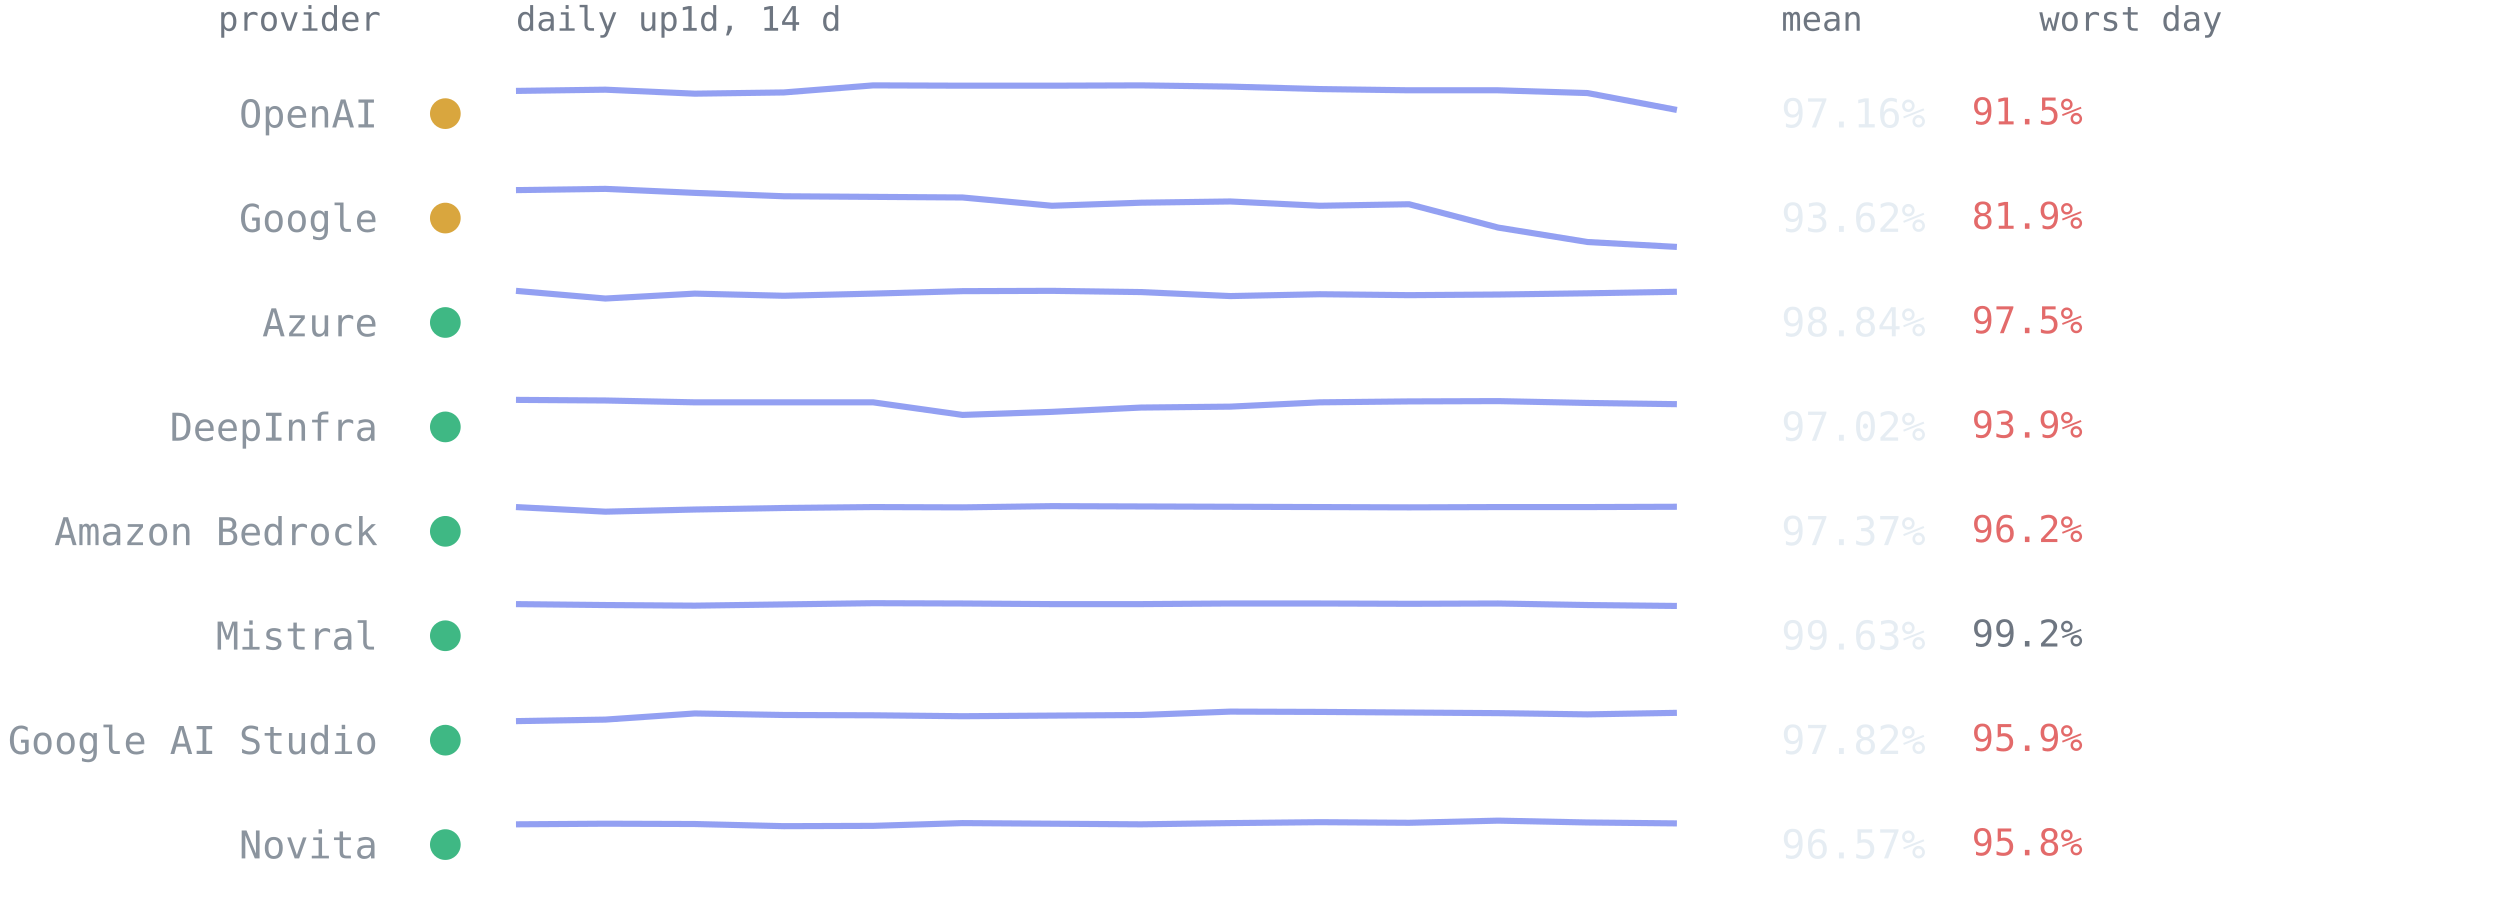
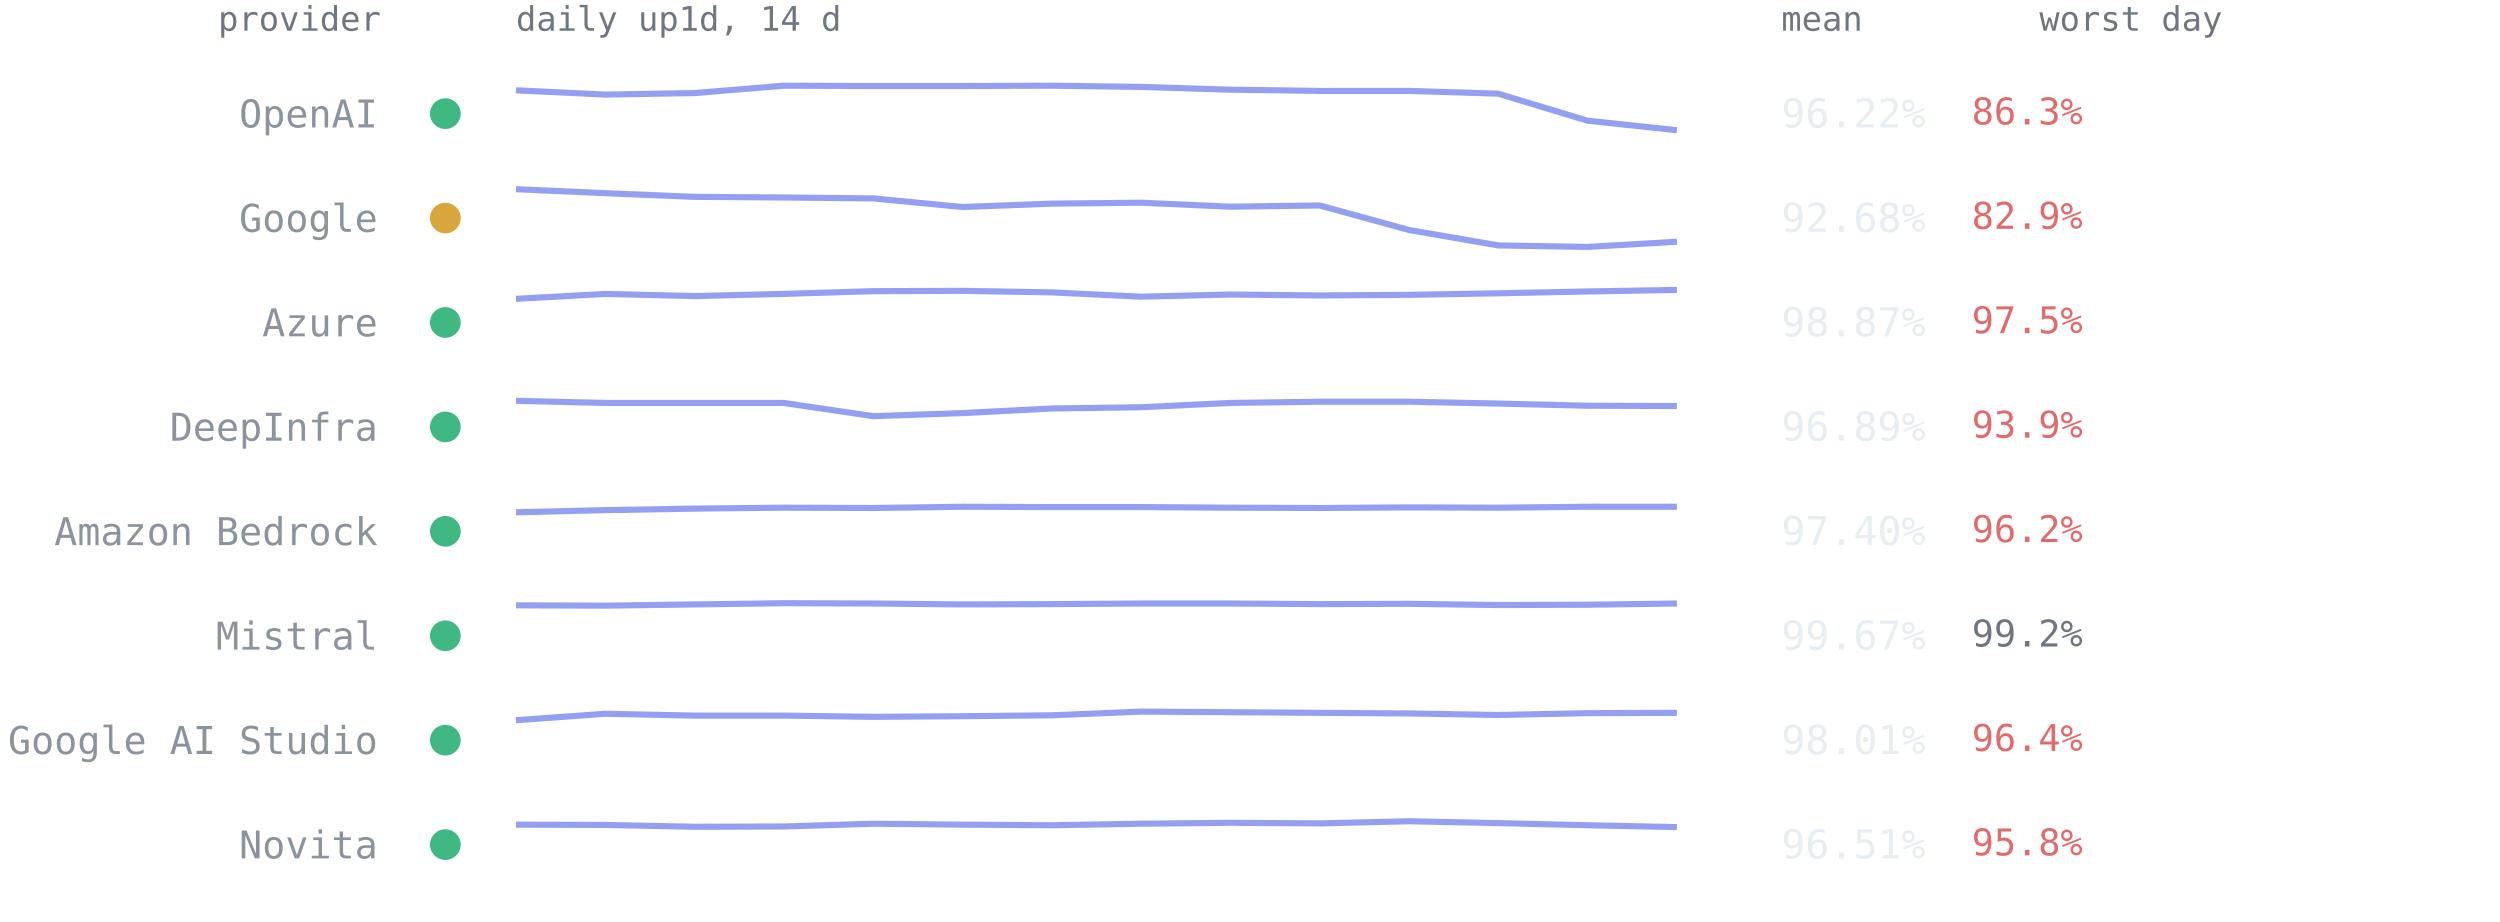
<svg xmlns="http://www.w3.org/2000/svg" viewBox="0 0 814 300" font-family="ui-monospace,SFMono-Regular,Menlo,Consolas,monospace" role="img" aria-label="Per-provider 14-day availability from up1d">
  <text x="124" y="10" text-anchor="end" style="font:11px ui-monospace,SFMono-Regular,Menlo,Consolas,monospace;fill:#6e7681">provider</text>
  <text x="168" y="10" style="font:11px ui-monospace,SFMono-Regular,Menlo,Consolas,monospace;fill:#6e7681">daily up1d, 14 d</text>
  <text x="580" y="10" style="font:11px ui-monospace,SFMono-Regular,Menlo,Consolas,monospace;fill:#6e7681">mean</text>
  <text x="664" y="10" style="font:11px ui-monospace,SFMono-Regular,Menlo,Consolas,monospace;fill:#6e7681">worst day</text>
-   <circle cx="145" cy="37.0" r="5" fill="#d9a63e" />
+   <circle cx="145" cy="37.0" r="5" fill="#3fb884" />
  <text x="123" y="41.5" text-anchor="end" style="font:12.5px ui-monospace,SFMono-Regular,Menlo,Consolas,monospace;fill:#8b949e">OpenAI</text>
-   <polyline points="168.0,29.6 197.1,29.2 226.2,30.5 255.2,30.1 284.3,27.8 313.4,27.9 342.5,27.9 371.5,27.8 400.6,28.2 429.7,29.0 458.8,29.4 487.8,29.4 516.9,30.3 546.0,35.8" fill="none" stroke="#93a0f2" stroke-width="2" stroke-linejoin="round" />
-   <text x="580" y="41.5" style="font:13px ui-monospace,SFMono-Regular,Menlo,Consolas,monospace;fill:#e6edf3">97.16%</text>
-   <text x="642" y="40.5" style="font:12px ui-monospace,SFMono-Regular,Menlo,Consolas,monospace;fill:#e36a6a">91.5%</text>
+   <polyline points="168.0,29.4 197.1,30.8 226.2,30.3 255.2,27.9 284.3,28.0 313.4,28.0 342.5,27.9 371.5,28.3 400.6,29.2 429.7,29.6 458.8,29.6 487.8,30.5 516.9,39.3 546.0,42.4" fill="none" stroke="#93a0f2" stroke-width="2" stroke-linejoin="round" />
+   <text x="580" y="41.5" style="font:13px ui-monospace,SFMono-Regular,Menlo,Consolas,monospace;fill:#e6edf3">96.22%</text>
+   <text x="642" y="40.5" style="font:12px ui-monospace,SFMono-Regular,Menlo,Consolas,monospace;fill:#e36a6a">86.3%</text>
  <circle cx="145" cy="71.0" r="5" fill="#d9a63e" />
  <text x="123" y="75.5" text-anchor="end" style="font:12.5px ui-monospace,SFMono-Regular,Menlo,Consolas,monospace;fill:#8b949e">Google</text>
-   <polyline points="168.0,61.9 197.1,61.5 226.2,62.8 255.2,63.9 284.3,64.1 313.4,64.3 342.5,67.0 371.5,66.0 400.6,65.6 429.7,67.0 458.8,66.5 487.8,74.1 516.9,78.8 546.0,80.4" fill="none" stroke="#93a0f2" stroke-width="2" stroke-linejoin="round" />
-   <text x="580" y="75.5" style="font:13px ui-monospace,SFMono-Regular,Menlo,Consolas,monospace;fill:#e6edf3">93.62%</text>
-   <text x="642" y="74.5" style="font:12px ui-monospace,SFMono-Regular,Menlo,Consolas,monospace;fill:#e36a6a">81.9%</text>
+   <polyline points="168.0,61.6 197.1,62.9 226.2,64.1 255.2,64.3 284.3,64.6 313.4,67.4 342.5,66.3 371.5,66.0 400.6,67.3 429.7,66.9 458.8,74.9 487.8,79.9 516.9,80.4 546.0,78.7" fill="none" stroke="#93a0f2" stroke-width="2" stroke-linejoin="round" />
+   <text x="580" y="75.5" style="font:13px ui-monospace,SFMono-Regular,Menlo,Consolas,monospace;fill:#e6edf3">92.68%</text>
+   <text x="642" y="74.5" style="font:12px ui-monospace,SFMono-Regular,Menlo,Consolas,monospace;fill:#e36a6a">82.9%</text>
  <circle cx="145" cy="105.0" r="5" fill="#3fb884" />
  <text x="123" y="109.5" text-anchor="end" style="font:12.5px ui-monospace,SFMono-Regular,Menlo,Consolas,monospace;fill:#8b949e">Azure</text>
-   <polyline points="168.0,94.7 197.1,97.2 226.2,95.6 255.2,96.3 284.3,95.6 313.4,94.8 342.5,94.7 371.5,95.1 400.6,96.4 429.7,95.8 458.8,96.1 487.8,95.9 516.9,95.5 546.0,95.0" fill="none" stroke="#93a0f2" stroke-width="2" stroke-linejoin="round" />
-   <text x="580" y="109.5" style="font:13px ui-monospace,SFMono-Regular,Menlo,Consolas,monospace;fill:#e6edf3">98.84%</text>
+   <polyline points="168.0,97.3 197.1,95.7 226.2,96.4 255.2,95.7 284.3,94.8 313.4,94.7 342.5,95.2 371.5,96.6 400.6,95.9 429.7,96.2 458.8,96.0 487.8,95.5 516.9,94.9 546.0,94.4" fill="none" stroke="#93a0f2" stroke-width="2" stroke-linejoin="round" />
+   <text x="580" y="109.5" style="font:13px ui-monospace,SFMono-Regular,Menlo,Consolas,monospace;fill:#e6edf3">98.87%</text>
  <text x="642" y="108.5" style="font:12px ui-monospace,SFMono-Regular,Menlo,Consolas,monospace;fill:#e36a6a">97.5%</text>
  <circle cx="145" cy="139.0" r="5" fill="#3fb884" />
  <text x="123" y="143.5" text-anchor="end" style="font:12.5px ui-monospace,SFMono-Regular,Menlo,Consolas,monospace;fill:#8b949e">DeepInfra</text>
-   <polyline points="168.0,130.2 197.1,130.4 226.2,131.0 255.2,131.0 284.3,131.0 313.4,135.1 342.5,134.1 371.5,132.7 400.6,132.4 429.7,131.0 458.8,130.7 487.8,130.6 516.9,131.2 546.0,131.6" fill="none" stroke="#93a0f2" stroke-width="2" stroke-linejoin="round" />
-   <text x="580" y="143.5" style="font:13px ui-monospace,SFMono-Regular,Menlo,Consolas,monospace;fill:#e6edf3">97.02%</text>
+   <polyline points="168.0,130.5 197.1,131.2 226.2,131.2 255.2,131.2 284.3,135.5 313.4,134.5 342.5,133.0 371.5,132.6 400.6,131.2 429.7,130.8 458.8,130.8 487.8,131.4 516.9,132.1 546.0,132.2" fill="none" stroke="#93a0f2" stroke-width="2" stroke-linejoin="round" />
+   <text x="580" y="143.5" style="font:13px ui-monospace,SFMono-Regular,Menlo,Consolas,monospace;fill:#e6edf3">96.89%</text>
  <text x="642" y="142.5" style="font:12px ui-monospace,SFMono-Regular,Menlo,Consolas,monospace;fill:#e36a6a">93.9%</text>
  <circle cx="145" cy="173.0" r="5" fill="#3fb884" />
  <text x="123" y="177.5" text-anchor="end" style="font:12.5px ui-monospace,SFMono-Regular,Menlo,Consolas,monospace;fill:#8b949e">Amazon Bedrock</text>
-   <polyline points="168.0,165.1 197.1,166.6 226.2,165.9 255.2,165.4 284.3,165.1 313.4,165.2 342.5,164.8 371.5,164.9 400.6,165.0 429.7,165.1 458.8,165.2 487.8,165.1 516.9,165.1 546.0,165.0" fill="none" stroke="#93a0f2" stroke-width="2" stroke-linejoin="round" />
-   <text x="580" y="177.5" style="font:13px ui-monospace,SFMono-Regular,Menlo,Consolas,monospace;fill:#e6edf3">97.37%</text>
+   <polyline points="168.0,166.8 197.1,166.1 226.2,165.6 255.2,165.3 284.3,165.4 313.4,165.0 342.5,165.1 371.5,165.1 400.6,165.3 429.7,165.4 458.8,165.2 487.8,165.3 516.9,165.0 546.0,165.0" fill="none" stroke="#93a0f2" stroke-width="2" stroke-linejoin="round" />
+   <text x="580" y="177.5" style="font:13px ui-monospace,SFMono-Regular,Menlo,Consolas,monospace;fill:#e6edf3">97.40%</text>
  <text x="642" y="176.5" style="font:12px ui-monospace,SFMono-Regular,Menlo,Consolas,monospace;fill:#e36a6a">96.2%</text>
  <circle cx="145" cy="207.0" r="5" fill="#3fb884" />
  <text x="123" y="211.5" text-anchor="end" style="font:12.5px ui-monospace,SFMono-Regular,Menlo,Consolas,monospace;fill:#8b949e">Mistral</text>
-   <polyline points="168.0,196.7 197.1,197.0 226.2,197.2 255.2,196.8 284.3,196.4 313.4,196.5 342.5,196.7 371.5,196.7 400.6,196.5 429.7,196.5 458.8,196.6 487.8,196.5 516.9,197.0 546.0,197.3" fill="none" stroke="#93a0f2" stroke-width="2" stroke-linejoin="round" />
-   <text x="580" y="211.5" style="font:13px ui-monospace,SFMono-Regular,Menlo,Consolas,monospace;fill:#e6edf3">99.63%</text>
+   <polyline points="168.0,197.1 197.1,197.2 226.2,196.8 255.2,196.4 284.3,196.5 313.4,196.8 342.5,196.7 371.5,196.5 400.6,196.5 429.7,196.7 458.8,196.6 487.8,197.0 516.9,196.9 546.0,196.5" fill="none" stroke="#93a0f2" stroke-width="2" stroke-linejoin="round" />
+   <text x="580" y="211.5" style="font:13px ui-monospace,SFMono-Regular,Menlo,Consolas,monospace;fill:#e6edf3">99.67%</text>
  <text x="642" y="210.5" style="font:12px ui-monospace,SFMono-Regular,Menlo,Consolas,monospace;fill:#6e7681">99.2%</text>
  <circle cx="145" cy="241.0" r="5" fill="#3fb884" />
  <text x="123" y="245.5" text-anchor="end" style="font:12.5px ui-monospace,SFMono-Regular,Menlo,Consolas,monospace;fill:#8b949e">Google AI Studio</text>
-   <polyline points="168.0,234.8 197.1,234.3 226.2,232.3 255.2,232.8 284.3,232.9 313.4,233.2 342.5,233.0 371.5,232.8 400.6,231.7 429.7,231.8 458.8,232.0 487.8,232.2 516.9,232.6 546.0,232.1" fill="none" stroke="#93a0f2" stroke-width="2" stroke-linejoin="round" />
-   <text x="580" y="245.5" style="font:13px ui-monospace,SFMono-Regular,Menlo,Consolas,monospace;fill:#e6edf3">97.82%</text>
-   <text x="642" y="244.5" style="font:12px ui-monospace,SFMono-Regular,Menlo,Consolas,monospace;fill:#e36a6a">95.9%</text>
+   <polyline points="168.0,234.5 197.1,232.4 226.2,233.0 255.2,233.0 284.3,233.4 313.4,233.2 342.5,232.9 371.5,231.7 400.6,231.9 429.7,232.1 458.8,232.3 487.8,232.8 516.9,232.2 546.0,232.1" fill="none" stroke="#93a0f2" stroke-width="2" stroke-linejoin="round" />
+   <text x="580" y="245.5" style="font:13px ui-monospace,SFMono-Regular,Menlo,Consolas,monospace;fill:#e6edf3">98.01%</text>
+   <text x="642" y="244.5" style="font:12px ui-monospace,SFMono-Regular,Menlo,Consolas,monospace;fill:#e36a6a">96.4%</text>
  <circle cx="145" cy="275.0" r="5" fill="#3fb884" />
  <text x="123" y="279.5" text-anchor="end" style="font:12.5px ui-monospace,SFMono-Regular,Menlo,Consolas,monospace;fill:#8b949e">Novita</text>
-   <polyline points="168.0,268.4 197.1,268.2 226.2,268.3 255.2,269.0 284.3,268.9 313.4,268.0 342.5,268.2 371.5,268.4 400.6,268.0 429.7,267.7 458.8,267.9 487.8,267.2 516.9,267.8 546.0,268.1" fill="none" stroke="#93a0f2" stroke-width="2" stroke-linejoin="round" />
-   <text x="580" y="279.5" style="font:13px ui-monospace,SFMono-Regular,Menlo,Consolas,monospace;fill:#e6edf3">96.57%</text>
+   <polyline points="168.0,268.5 197.1,268.6 226.2,269.2 255.2,269.1 284.3,268.2 313.4,268.5 342.5,268.7 371.5,268.2 400.6,267.9 429.7,268.1 458.8,267.4 487.8,268.0 516.9,268.7 546.0,269.3" fill="none" stroke="#93a0f2" stroke-width="2" stroke-linejoin="round" />
+   <text x="580" y="279.5" style="font:13px ui-monospace,SFMono-Regular,Menlo,Consolas,monospace;fill:#e6edf3">96.51%</text>
  <text x="642" y="278.5" style="font:12px ui-monospace,SFMono-Regular,Menlo,Consolas,monospace;fill:#e36a6a">95.8%</text>
</svg>
